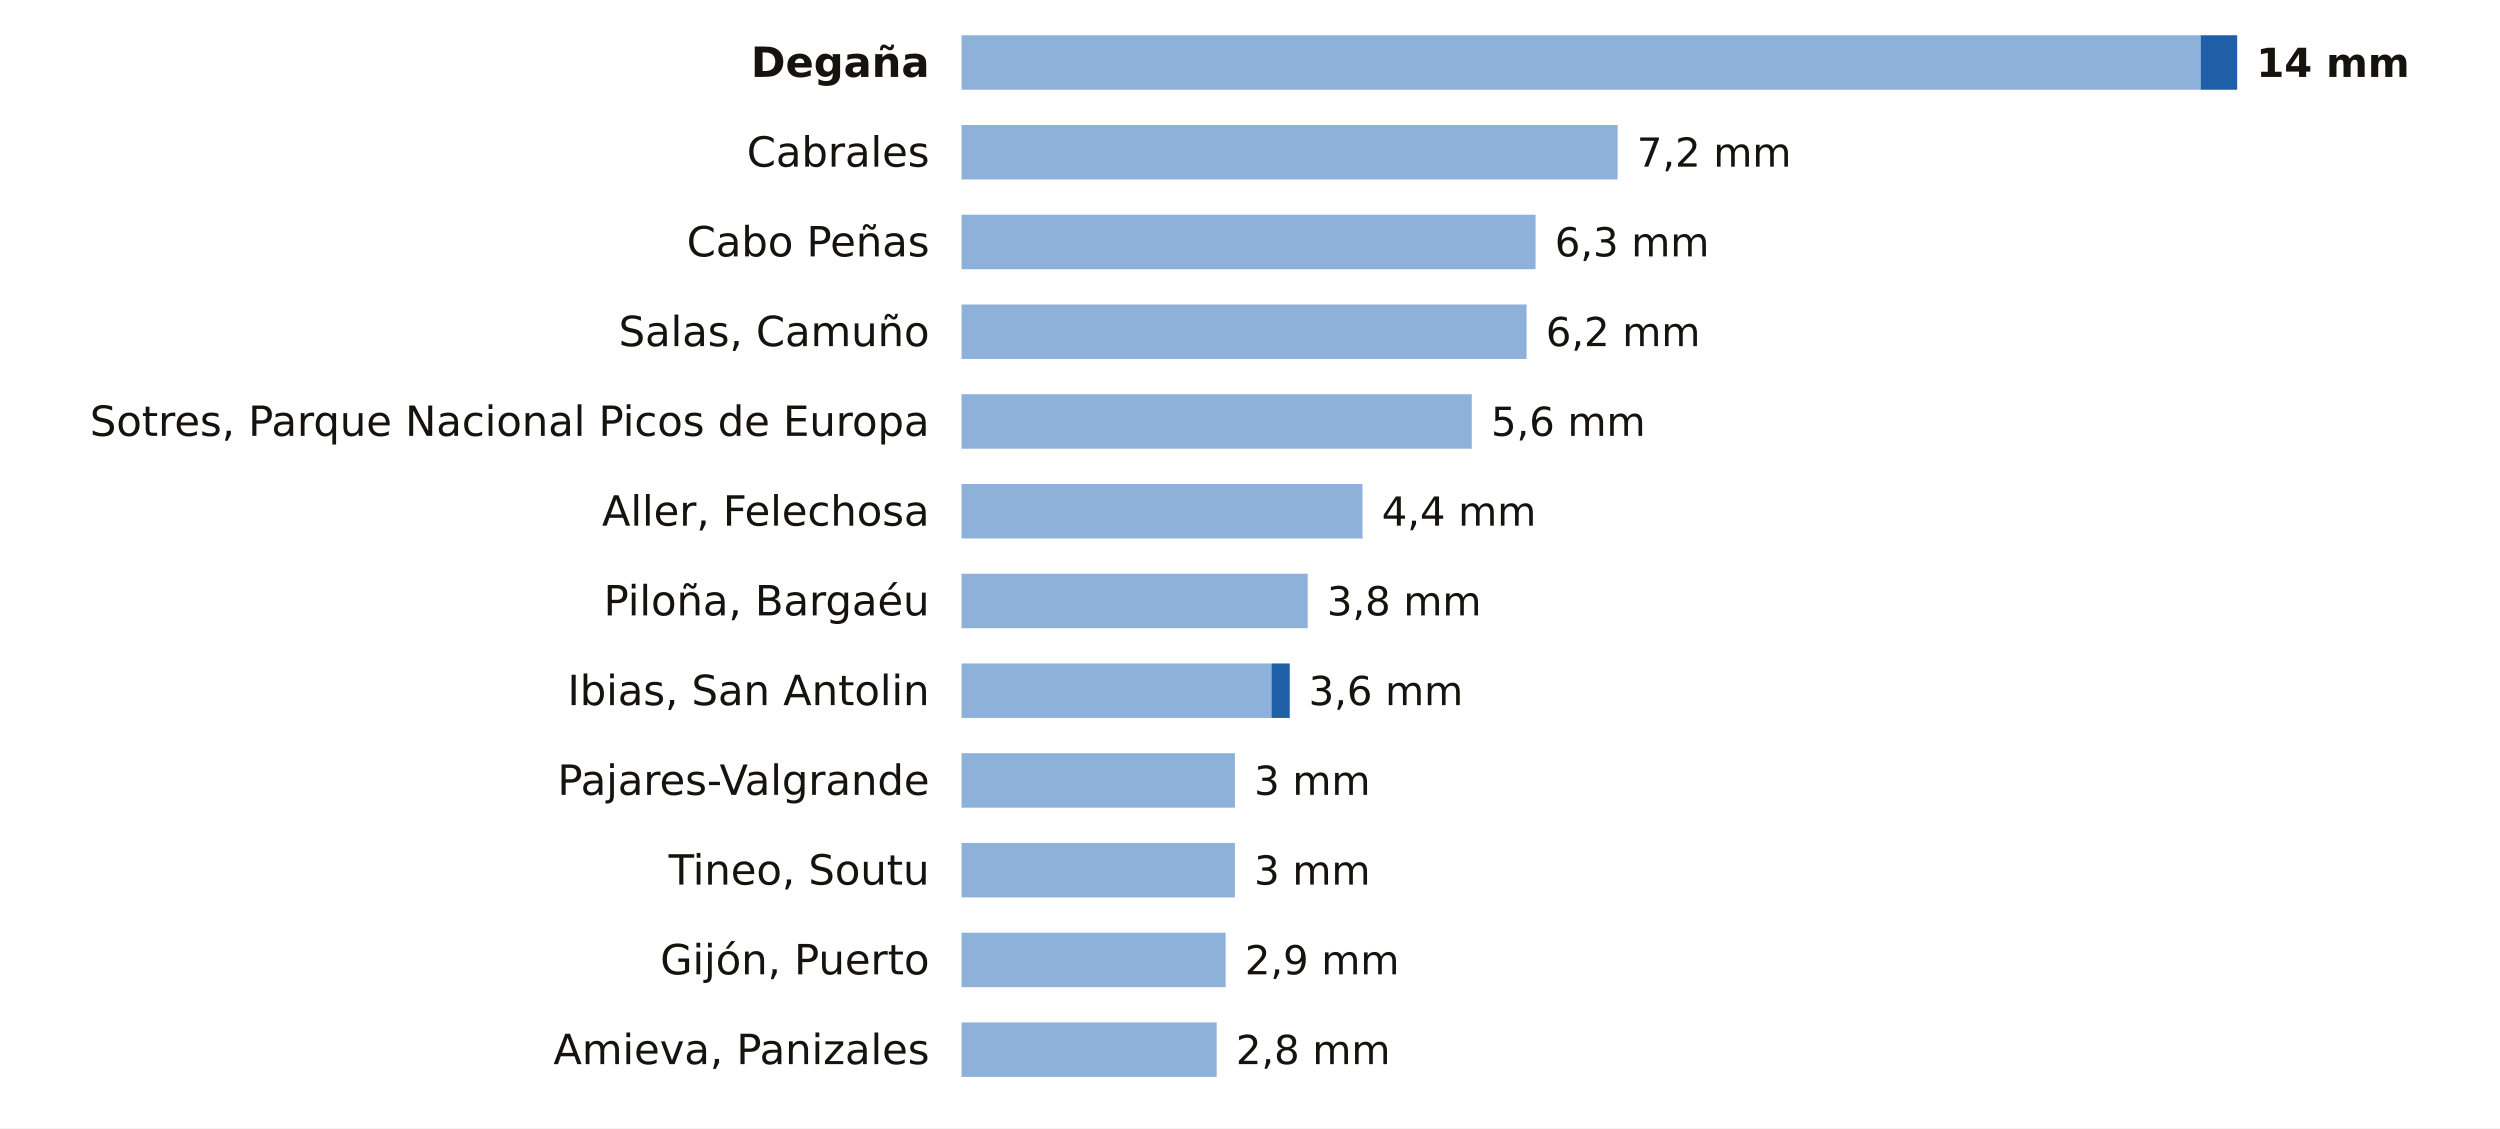
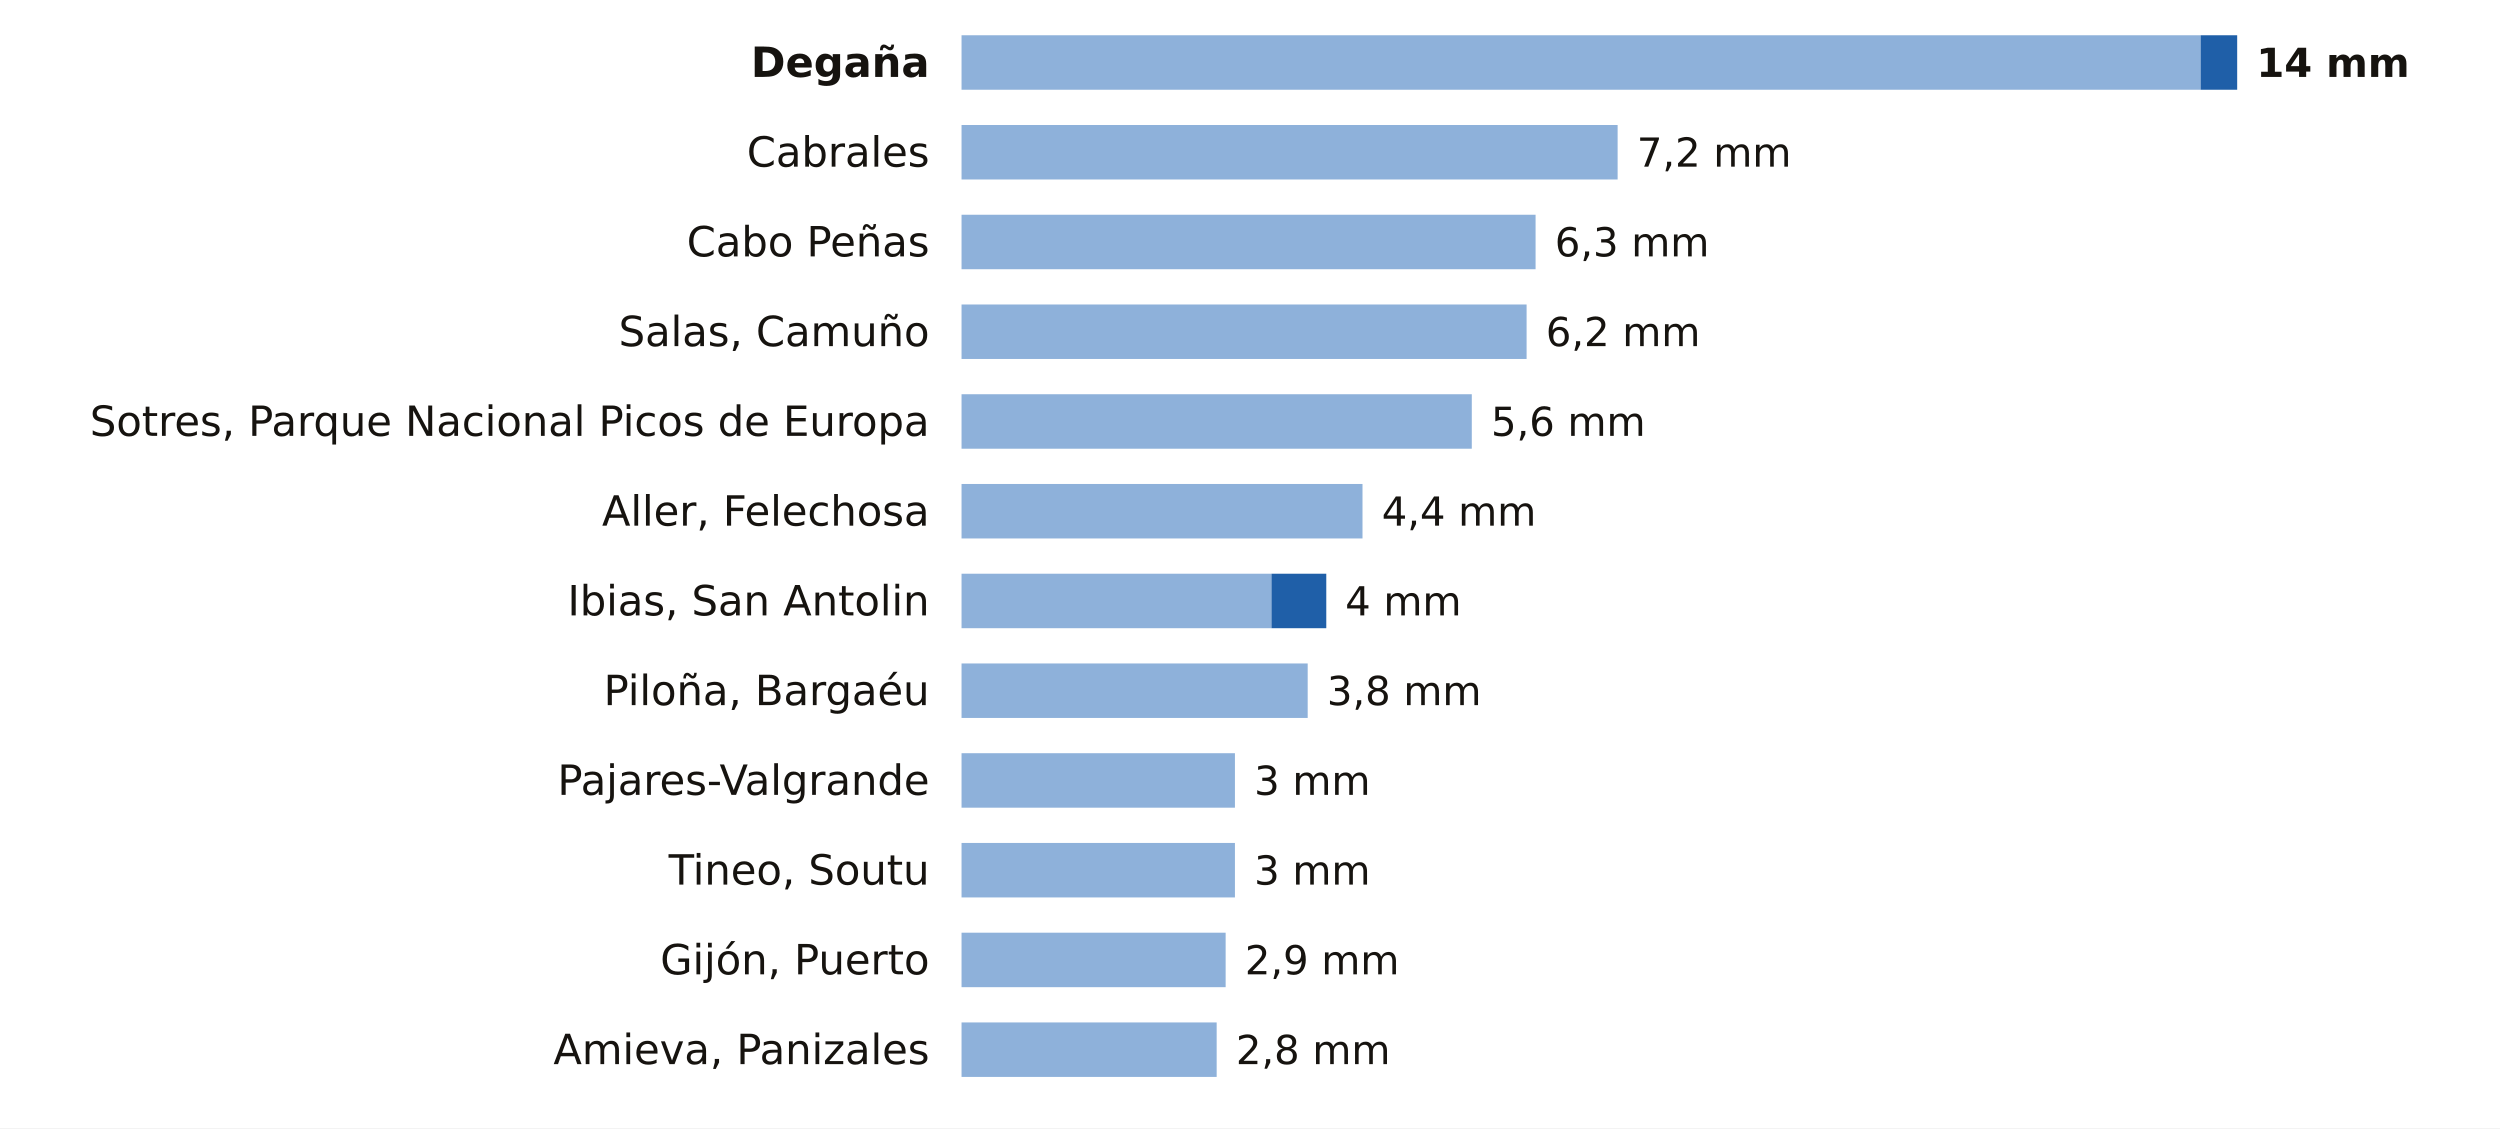
<svg xmlns="http://www.w3.org/2000/svg" viewBox="0 0 780 352" width="780" height="352" role="img" aria-label="La lluvia de los últimos 7 días en las estaciones de AEMET de Asturias">
  <rect width="780" height="352" fill="#FFFFFF" />
  <text x="290.0" y="24.0" font-size="13" fill="#16130F" text-anchor="end" font-weight="600" font-family="Public Sans, DejaVu Sans, Arial, sans-serif">Degaña</text>
  <rect x="300" y="11" width="386.6" height="17" fill="#8EB1DA" />
  <rect x="686.6" y="11" width="11.4" height="17" fill="#1F5FA8" />
  <text x="704.0" y="24.0" font-size="12.5" fill="#16130F" text-anchor="start" font-weight="700" font-family="Public Sans, DejaVu Sans, Arial, sans-serif">14 mm</text>
  <text x="290.0" y="52.0" font-size="13" fill="#16130F" text-anchor="end" font-weight="400" font-family="Public Sans, DejaVu Sans, Arial, sans-serif">Cabrales</text>
  <rect x="300" y="39" width="204.7" height="17" fill="#8EB1DA" />
  <text x="510.7" y="52.0" font-size="12.5" fill="#16130F" text-anchor="start" font-weight="500" font-family="Public Sans, DejaVu Sans, Arial, sans-serif">7,2 mm</text>
  <text x="290.0" y="80.0" font-size="13" fill="#16130F" text-anchor="end" font-weight="400" font-family="Public Sans, DejaVu Sans, Arial, sans-serif">Cabo Peñas</text>
  <rect x="300" y="67" width="179.1" height="17" fill="#8EB1DA" />
  <text x="485.1" y="80.0" font-size="12.5" fill="#16130F" text-anchor="start" font-weight="500" font-family="Public Sans, DejaVu Sans, Arial, sans-serif">6,3 mm</text>
  <text x="290.0" y="108.0" font-size="13" fill="#16130F" text-anchor="end" font-weight="400" font-family="Public Sans, DejaVu Sans, Arial, sans-serif">Salas, Camuño</text>
  <rect x="300" y="95" width="176.3" height="17" fill="#8EB1DA" />
  <text x="482.3" y="108.0" font-size="12.5" fill="#16130F" text-anchor="start" font-weight="500" font-family="Public Sans, DejaVu Sans, Arial, sans-serif">6,2 mm</text>
  <text x="290.0" y="136.0" font-size="13" fill="#16130F" text-anchor="end" font-weight="400" font-family="Public Sans, DejaVu Sans, Arial, sans-serif">Sotres, Parque Nacional Picos de Europa</text>
  <rect x="300" y="123" width="159.2" height="17" fill="#8EB1DA" />
  <text x="465.2" y="136.0" font-size="12.5" fill="#16130F" text-anchor="start" font-weight="500" font-family="Public Sans, DejaVu Sans, Arial, sans-serif">5,6 mm</text>
  <text x="290.0" y="164.0" font-size="13" fill="#16130F" text-anchor="end" font-weight="400" font-family="Public Sans, DejaVu Sans, Arial, sans-serif">Aller, Felechosa</text>
  <rect x="300" y="151" width="125.1" height="17" fill="#8EB1DA" />
  <text x="431.1" y="164.0" font-size="12.5" fill="#16130F" text-anchor="start" font-weight="500" font-family="Public Sans, DejaVu Sans, Arial, sans-serif">4,4 mm</text>
-   <text x="290.0" y="192.0" font-size="13" fill="#16130F" text-anchor="end" font-weight="400" font-family="Public Sans, DejaVu Sans, Arial, sans-serif">Piloña, Bargaéu</text>
-   <rect x="300" y="179" width="108.0" height="17" fill="#8EB1DA" />
-   <text x="414.0" y="192.0" font-size="12.5" fill="#16130F" text-anchor="start" font-weight="500" font-family="Public Sans, DejaVu Sans, Arial, sans-serif">3,8 mm</text>
-   <text x="290.0" y="220.0" font-size="13" fill="#16130F" text-anchor="end" font-weight="400" font-family="Public Sans, DejaVu Sans, Arial, sans-serif">Ibias, San Antolin</text>
-   <rect x="300" y="207" width="96.7" height="17" fill="#8EB1DA" />
-   <rect x="396.7" y="207" width="5.7" height="17" fill="#1F5FA8" />
-   <text x="408.3" y="220.0" font-size="12.5" fill="#16130F" text-anchor="start" font-weight="500" font-family="Public Sans, DejaVu Sans, Arial, sans-serif">3,6 mm</text>
+   <text x="290.0" y="192.0" font-size="13" fill="#16130F" text-anchor="end" font-weight="400" font-family="Public Sans, DejaVu Sans, Arial, sans-serif">Ibias, San Antolin</text>
+   <rect x="300" y="179" width="96.7" height="17" fill="#8EB1DA" />
+   <rect x="396.7" y="179" width="17.1" height="17" fill="#1F5FA8" />
+   <text x="419.7" y="192.0" font-size="12.5" fill="#16130F" text-anchor="start" font-weight="500" font-family="Public Sans, DejaVu Sans, Arial, sans-serif">4 mm</text>
+   <text x="290.0" y="220.0" font-size="13" fill="#16130F" text-anchor="end" font-weight="400" font-family="Public Sans, DejaVu Sans, Arial, sans-serif">Piloña, Bargaéu</text>
+   <rect x="300" y="207" width="108.0" height="17" fill="#8EB1DA" />
+   <text x="414.0" y="220.0" font-size="12.5" fill="#16130F" text-anchor="start" font-weight="500" font-family="Public Sans, DejaVu Sans, Arial, sans-serif">3,8 mm</text>
  <text x="290.0" y="248.0" font-size="13" fill="#16130F" text-anchor="end" font-weight="400" font-family="Public Sans, DejaVu Sans, Arial, sans-serif">Pajares-Valgrande</text>
  <rect x="300" y="235" width="85.3" height="17" fill="#8EB1DA" />
  <text x="391.3" y="248.0" font-size="12.5" fill="#16130F" text-anchor="start" font-weight="500" font-family="Public Sans, DejaVu Sans, Arial, sans-serif">3 mm</text>
  <text x="290.0" y="276.0" font-size="13" fill="#16130F" text-anchor="end" font-weight="400" font-family="Public Sans, DejaVu Sans, Arial, sans-serif">Tineo, Soutu</text>
  <rect x="300" y="263" width="85.3" height="17" fill="#8EB1DA" />
  <text x="391.3" y="276.0" font-size="12.5" fill="#16130F" text-anchor="start" font-weight="500" font-family="Public Sans, DejaVu Sans, Arial, sans-serif">3 mm</text>
  <text x="290.0" y="304.0" font-size="13" fill="#16130F" text-anchor="end" font-weight="400" font-family="Public Sans, DejaVu Sans, Arial, sans-serif">Gijón, Puerto</text>
  <rect x="300" y="291" width="82.4" height="17" fill="#8EB1DA" />
  <text x="388.4" y="304.0" font-size="12.5" fill="#16130F" text-anchor="start" font-weight="500" font-family="Public Sans, DejaVu Sans, Arial, sans-serif">2,9 mm</text>
  <text x="290.0" y="332.0" font-size="13" fill="#16130F" text-anchor="end" font-weight="400" font-family="Public Sans, DejaVu Sans, Arial, sans-serif">Amieva, Panizales</text>
  <rect x="300" y="319" width="79.6" height="17" fill="#8EB1DA" />
  <text x="385.6" y="332.0" font-size="12.5" fill="#16130F" text-anchor="start" font-weight="500" font-family="Public Sans, DejaVu Sans, Arial, sans-serif">2,8 mm</text>
</svg>
